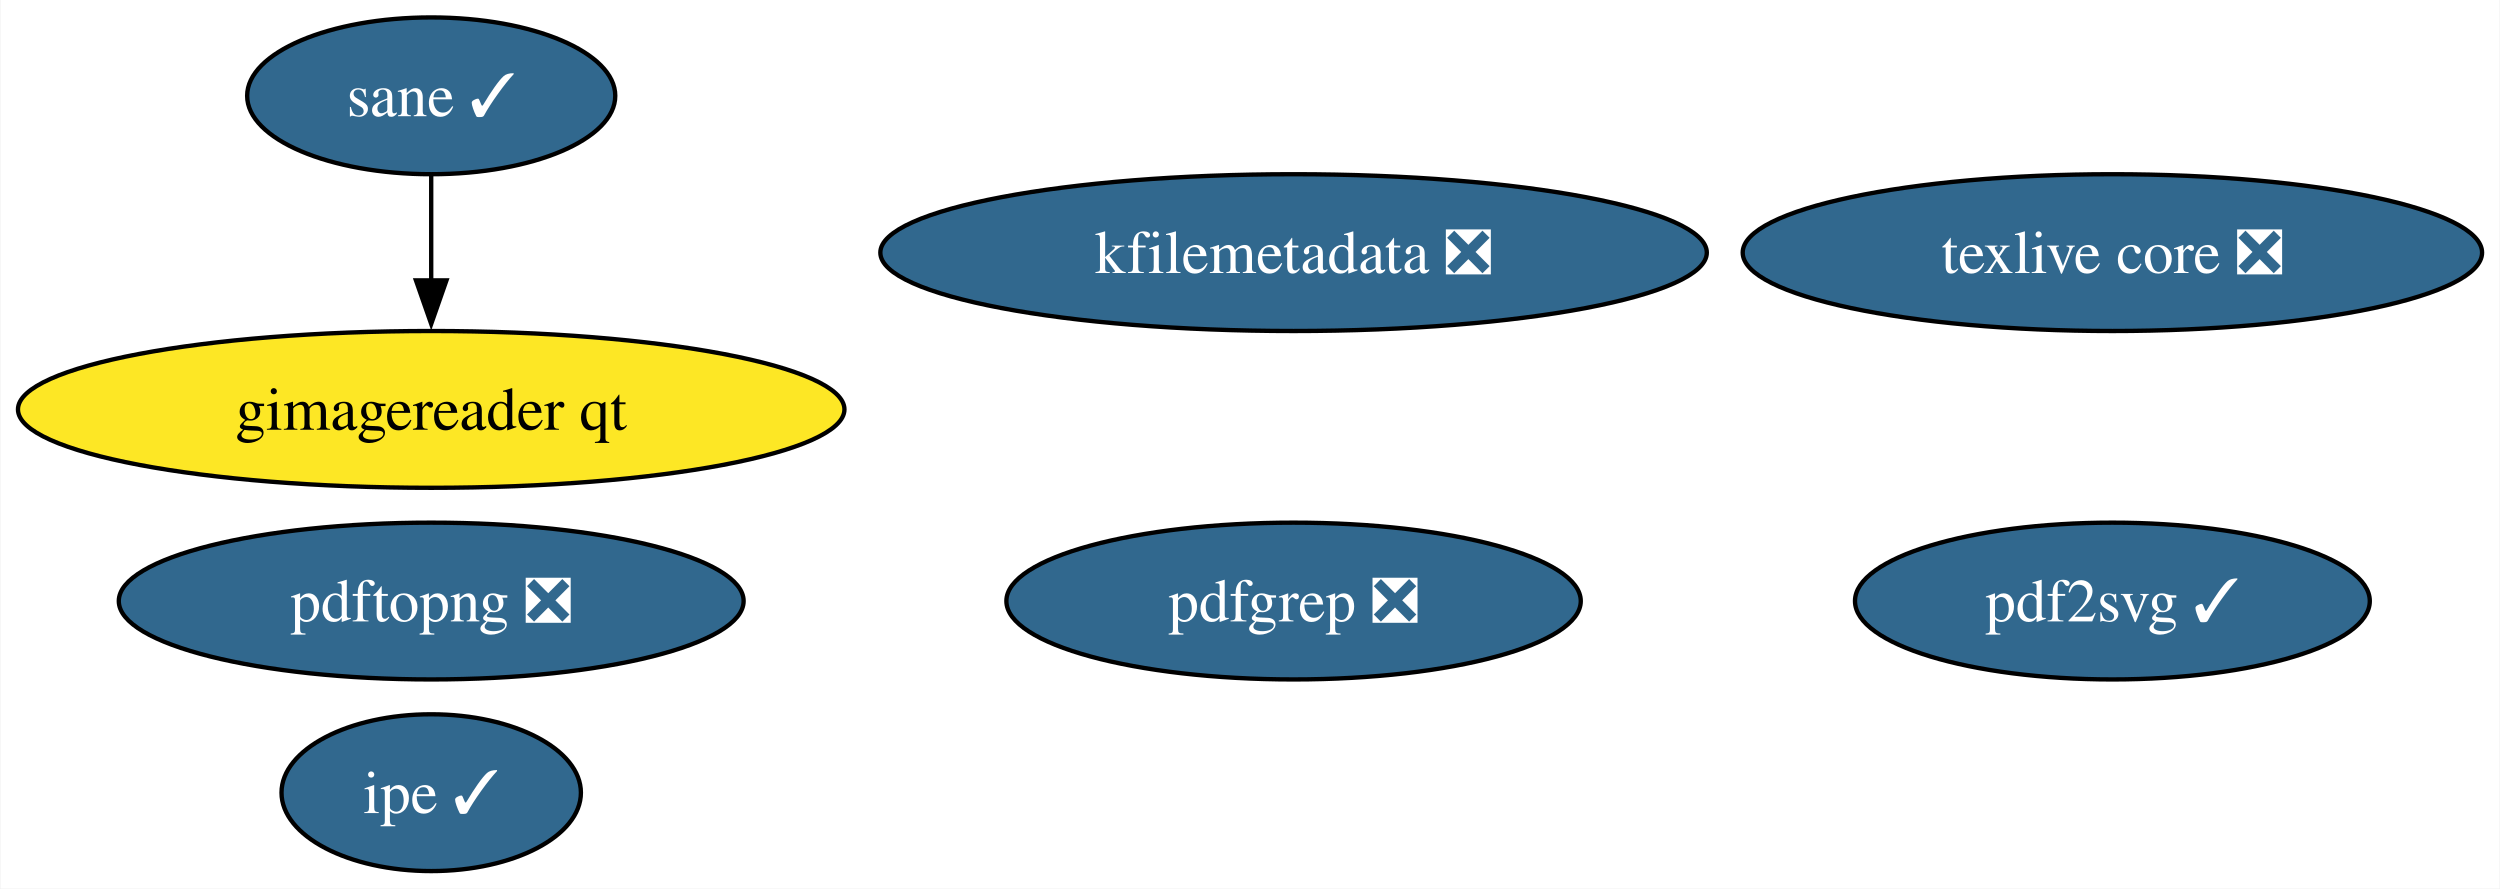
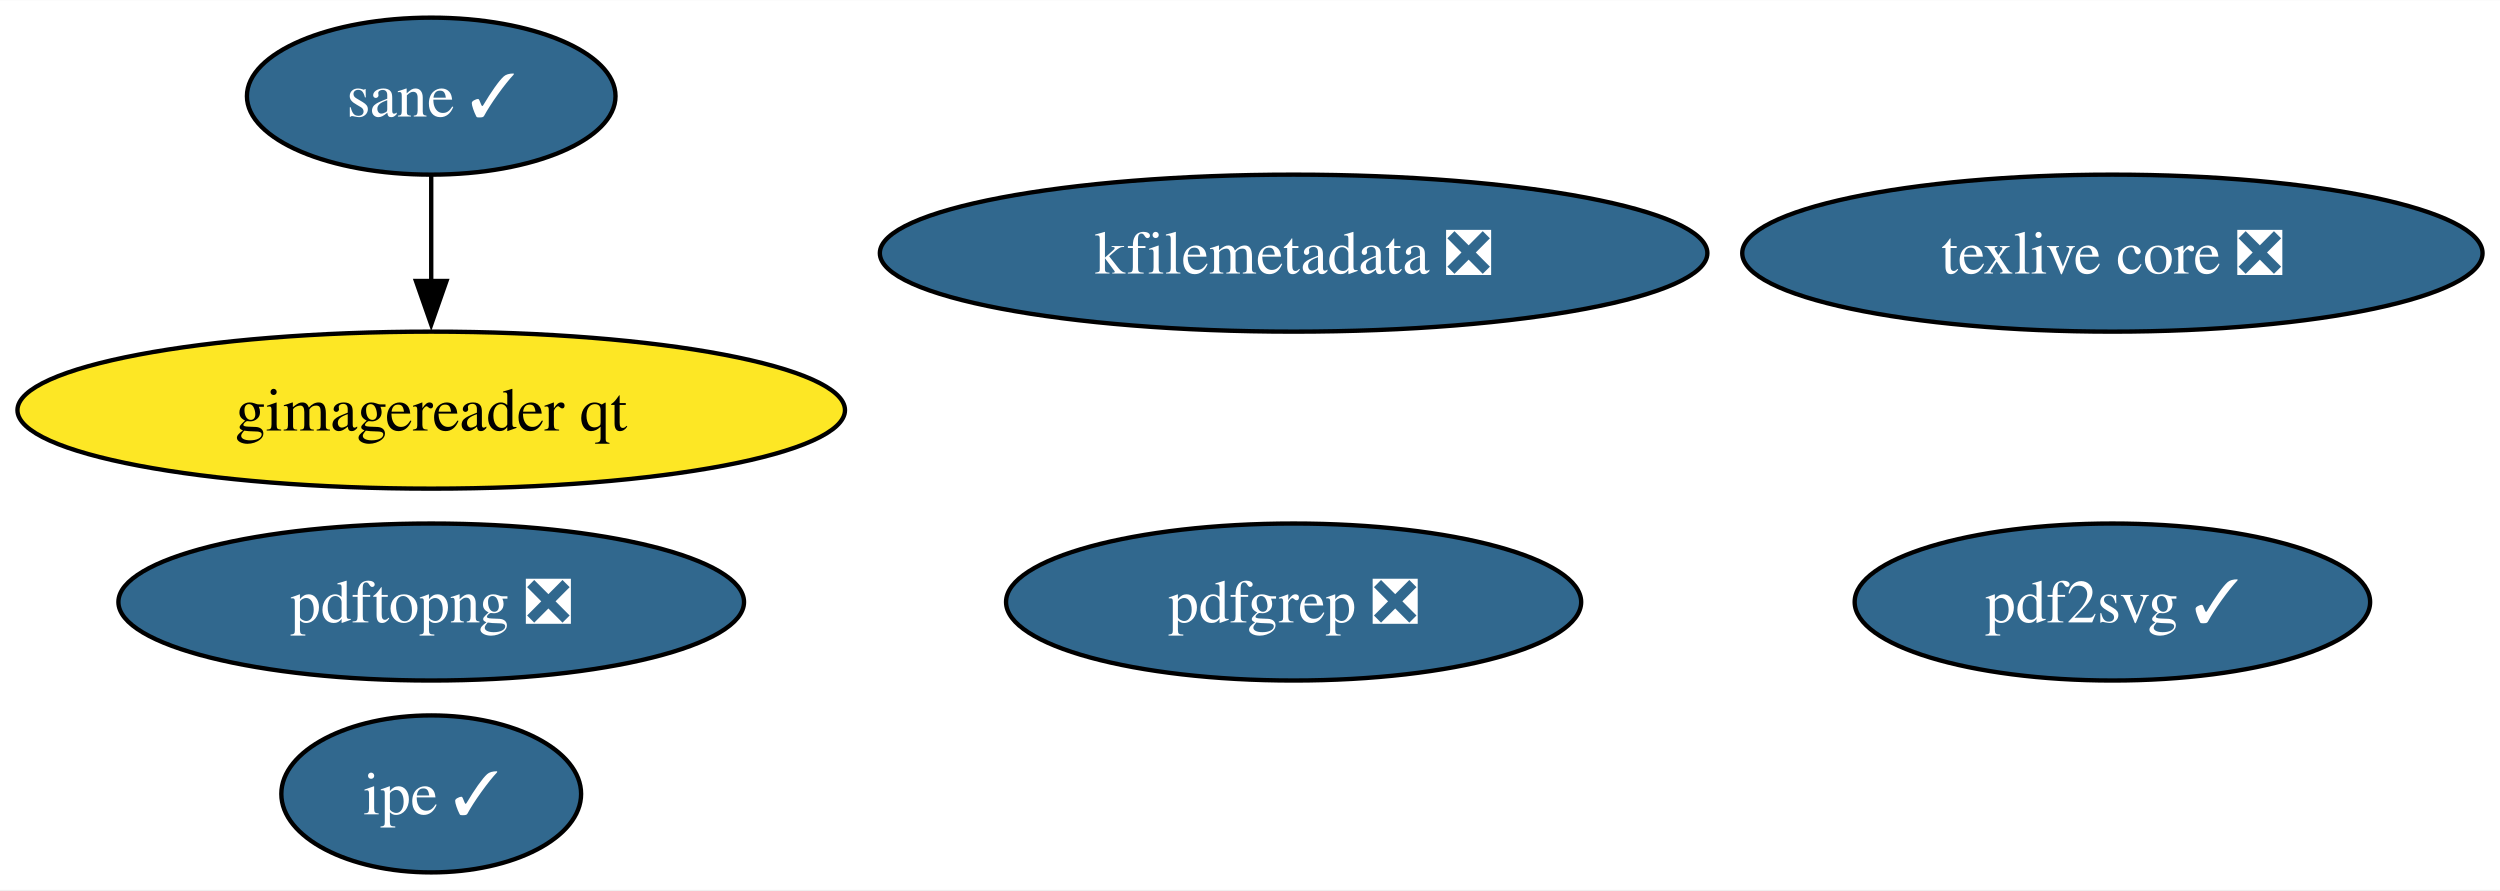
- <svg xmlns="http://www.w3.org/2000/svg" xmlns:xlink="http://www.w3.org/1999/xlink" width="574pt" height="204pt" viewBox="0.00 0.00 573.75 204.00">
+ <svg xmlns="http://www.w3.org/2000/svg" xmlns:xlink="http://www.w3.org/1999/xlink" width="573pt" height="204pt" viewBox="0.00 0.00 573.26 204.00">
  <g id="graph0" class="graph" transform="scale(1 1) rotate(0) translate(4 200)">
-     <polygon fill="white" stroke="none" points="-4,4 -4,-200 569.75,-200 569.75,4 -4,4" />
+     <polygon fill="white" stroke="none" points="-4,4 -4,-200 569.26,-200 569.26,4 -4,4" />
    <g id="node1" class="node">
      <g id="a_node1">
        <a xlink:href="https://github.com/conda-forge/texlive-core-feedstock/pull/94" xlink:title="texlive core ❎">
-           <ellipse fill="#31688e" stroke="black" cx="480.88" cy="-142" rx="84.88" ry="18" />
-           <text text-anchor="middle" x="480.88" y="-137.32" font-family="Times,serif" font-size="14.00" fill="white">texlive core ❎</text>
+           <ellipse fill="#31688e" stroke="black" cx="480.38" cy="-142" rx="84.88" ry="18" />
+           <text text-anchor="middle" x="480.38" y="-137.32" font-family="Times,serif" font-size="14.00" fill="white">texlive core ❎</text>
        </a>
      </g>
    </g>
    <g id="node2" class="node">
      <g id="a_node2">
        <a xlink:href="https://github.com/conda-forge/kfilemetadata-feedstock/pull/33" xlink:title="kfilemetadata ❎">
-           <ellipse fill="#31688e" stroke="black" cx="292.88" cy="-142" rx="94.88" ry="18" />
-           <text text-anchor="middle" x="292.88" y="-137.32" font-family="Times,serif" font-size="14.00" fill="white">kfilemetadata ❎</text>
+           <ellipse fill="#31688e" stroke="black" cx="292.63" cy="-142" rx="94.88" ry="18" />
+           <text text-anchor="middle" x="292.63" y="-137.32" font-family="Times,serif" font-size="14.00" fill="white">kfilemetadata ❎</text>
        </a>
      </g>
    </g>
    <g id="node3" class="node">
      <g id="a_node3">
        <a xlink:href="https://github.com/conda-forge/pdf2svg-feedstock/pull/34" xlink:title="pdf2svg ✓">
-           <ellipse fill="#31688e" stroke="black" cx="480.88" cy="-62" rx="59.1" ry="18" />
-           <text text-anchor="middle" x="480.88" y="-57.33" font-family="Times,serif" font-size="14.00" fill="white">pdf2svg ✓</text>
+           <ellipse fill="#31688e" stroke="black" cx="480.38" cy="-62" rx="59.1" ry="18" />
+           <text text-anchor="middle" x="480.38" y="-57.33" font-family="Times,serif" font-size="14.00" fill="white">pdf2svg ✓</text>
        </a>
      </g>
    </g>
    <g id="node4" class="node">
      <g id="a_node4">
        <a xlink:href="https://github.com/conda-forge/pdfgrep-feedstock/pull/36" xlink:title="pdfgrep ❎">
-           <ellipse fill="#31688e" stroke="black" cx="292.88" cy="-62" rx="65.94" ry="18" />
-           <text text-anchor="middle" x="292.88" y="-57.33" font-family="Times,serif" font-size="14.00" fill="white">pdfgrep ❎</text>
+           <ellipse fill="#31688e" stroke="black" cx="292.63" cy="-62" rx="65.94" ry="18" />
+           <text text-anchor="middle" x="292.63" y="-57.33" font-family="Times,serif" font-size="14.00" fill="white">pdfgrep ❎</text>
        </a>
      </g>
    </g>
    <g id="node5" class="node">
      <g id="a_node5">
        <a xlink:href="https://github.com/conda-forge/ipe-feedstock/pull/33" xlink:title="ipe ✓">
          <ellipse fill="#31688e" stroke="black" cx="94.88" cy="-18" rx="34.37" ry="18" />
          <text text-anchor="middle" x="94.88" y="-13.32" font-family="Times,serif" font-size="14.00" fill="white">ipe ✓</text>
        </a>
      </g>
    </g>
    <g id="node6" class="node">
      <g id="a_node6">
        <a xlink:href="https://github.com/conda-forge/sane-feedstock/pull/30" xlink:title="sane ✓">
          <ellipse fill="#31688e" stroke="black" cx="94.88" cy="-178" rx="42.26" ry="18" />
          <text text-anchor="middle" x="94.88" y="-173.32" font-family="Times,serif" font-size="14.00" fill="white">sane ✓</text>
        </a>
      </g>
    </g>
    <g id="node7" class="node">
      <g id="a_node7">
        <a xlink:href="https://github.com/conda-forge/gimagereader-qt-feedstock" xlink:title="gimagereader qt">
          <ellipse fill="#fde725" stroke="black" cx="94.88" cy="-106" rx="94.88" ry="18" />
          <text text-anchor="middle" x="94.88" y="-101.33" font-family="Times,serif" font-size="14.00">gimagereader qt</text>
        </a>
      </g>
    </g>
    <g id="edge1" class="edge">
      <path fill="none" stroke="black" d="M94.88,-159.7C94.88,-152.41 94.88,-143.73 94.88,-135.54" />
      <polygon fill="black" stroke="black" points="98.38,-135.62 94.88,-125.62 91.38,-135.62 98.38,-135.62" />
    </g>
    <g id="node8" class="node">
      <g id="a_node8">
        <a xlink:href="https://github.com/conda-forge/pdftopng-feedstock/pull/24" xlink:title="pdftopng ❎">
          <ellipse fill="#31688e" stroke="black" cx="94.88" cy="-62" rx="71.73" ry="18" />
          <text text-anchor="middle" x="94.88" y="-57.33" font-family="Times,serif" font-size="14.00" fill="white">pdftopng ❎</text>
        </a>
      </g>
    </g>
  </g>
</svg>
